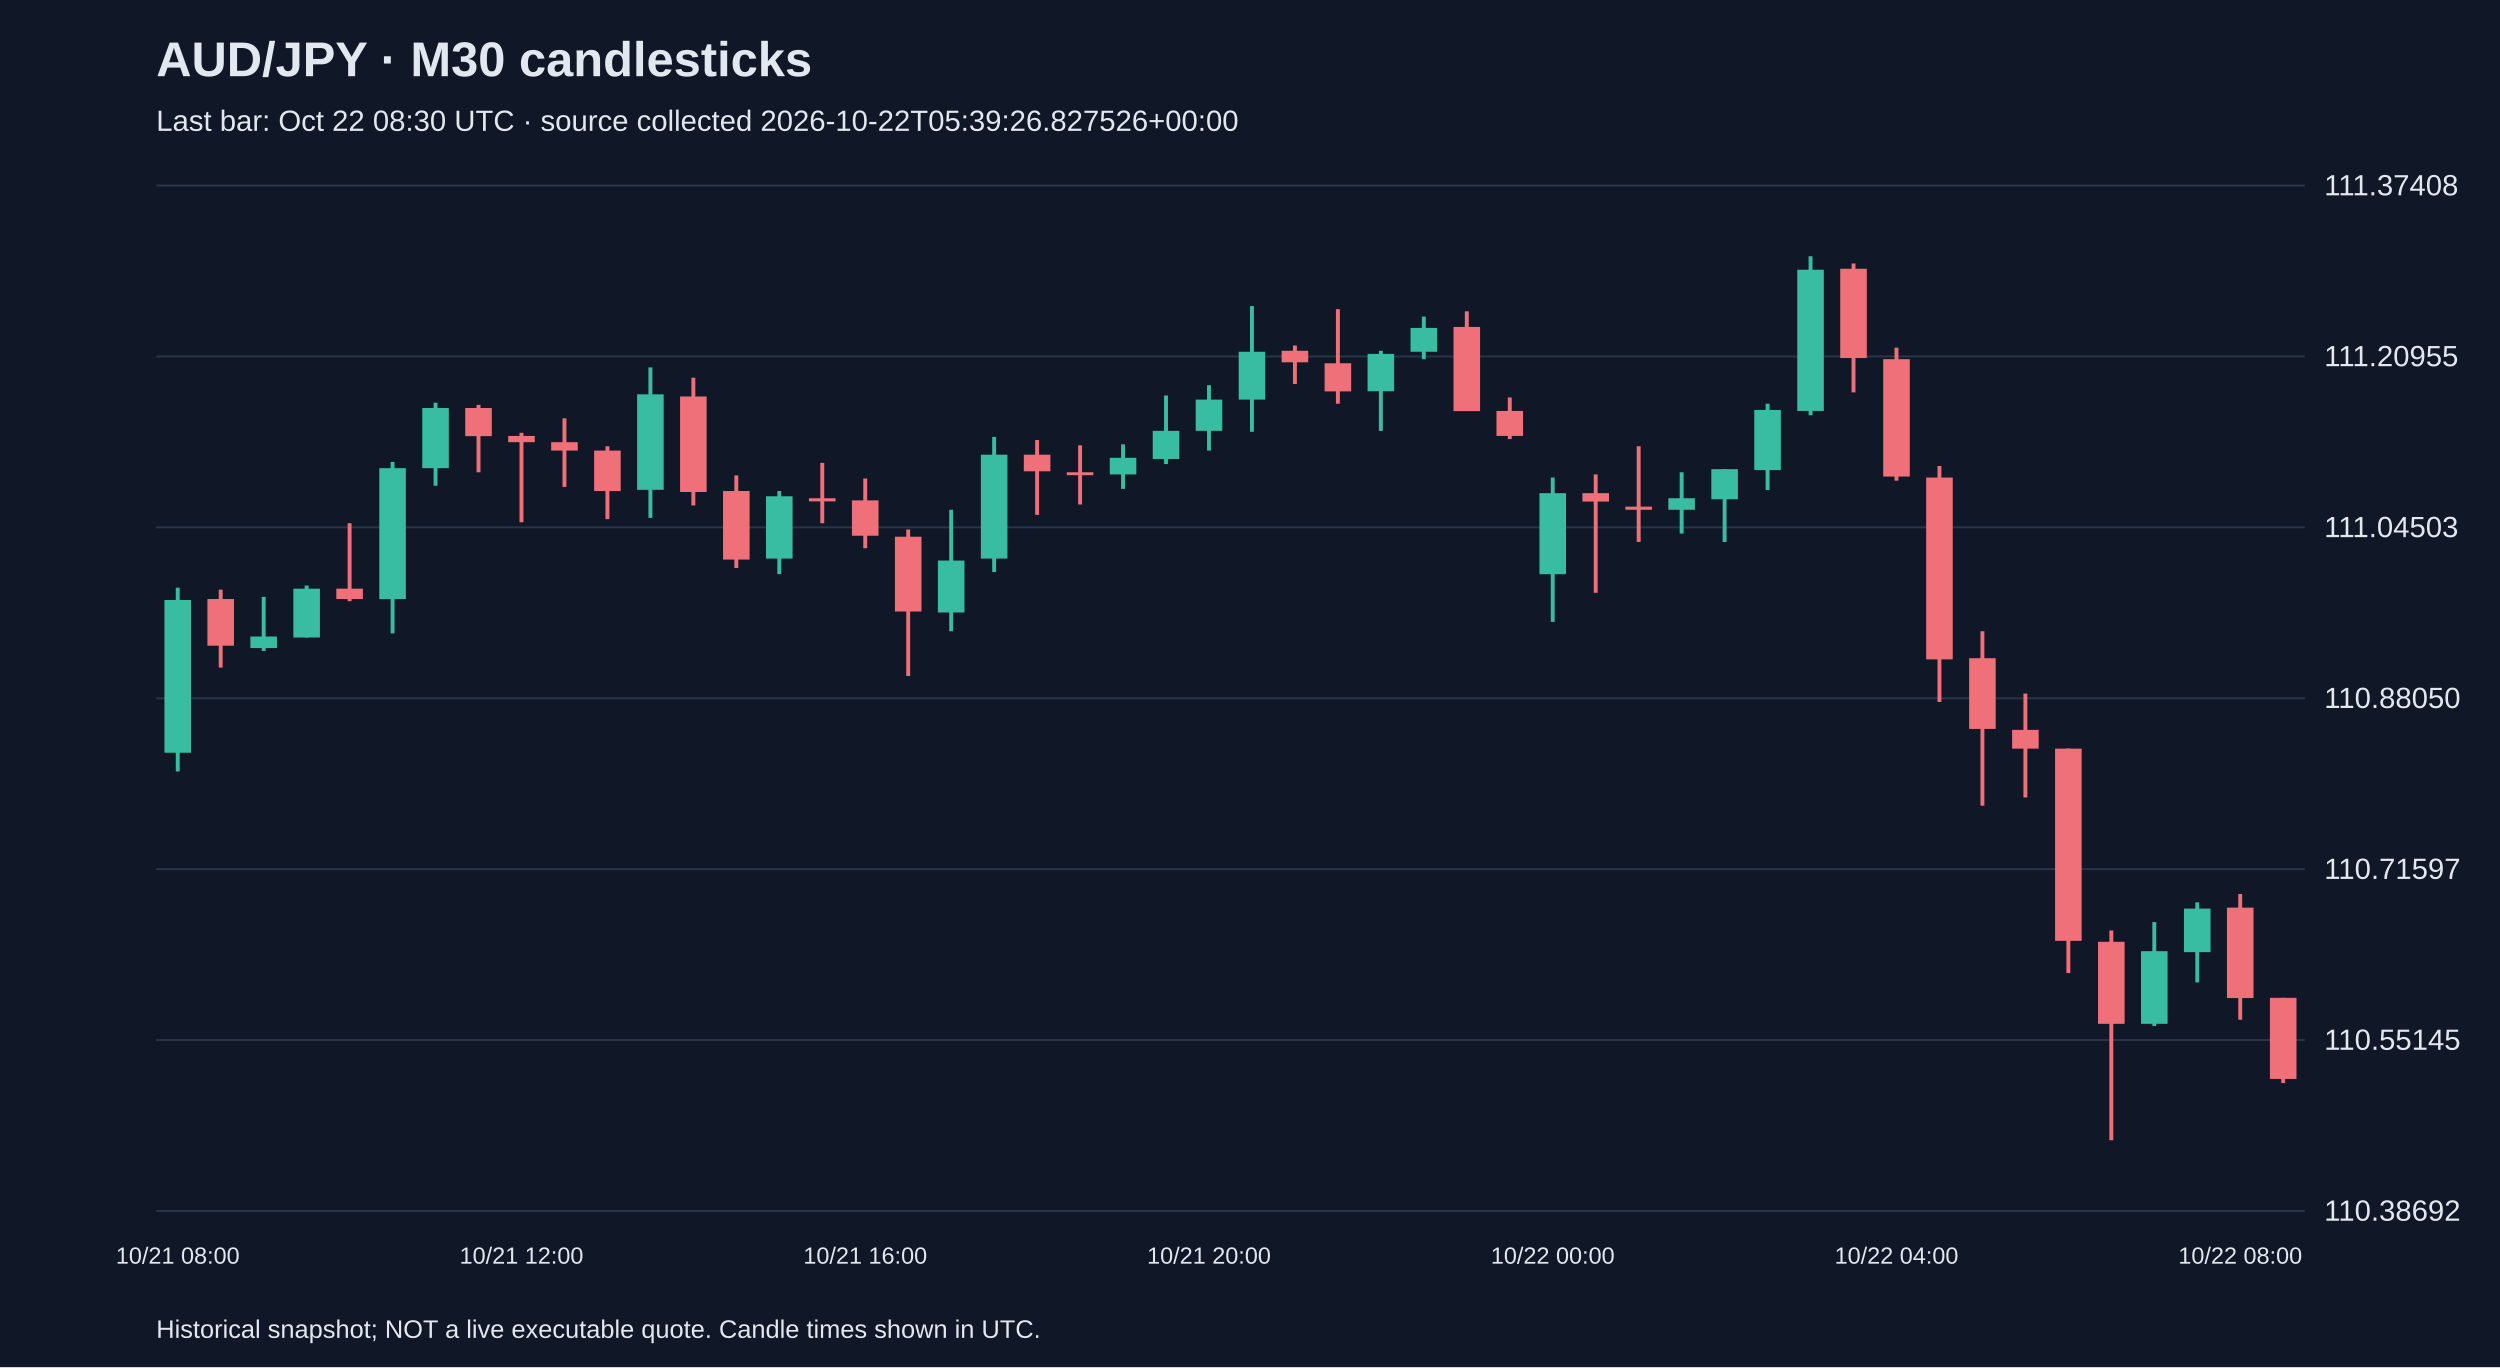
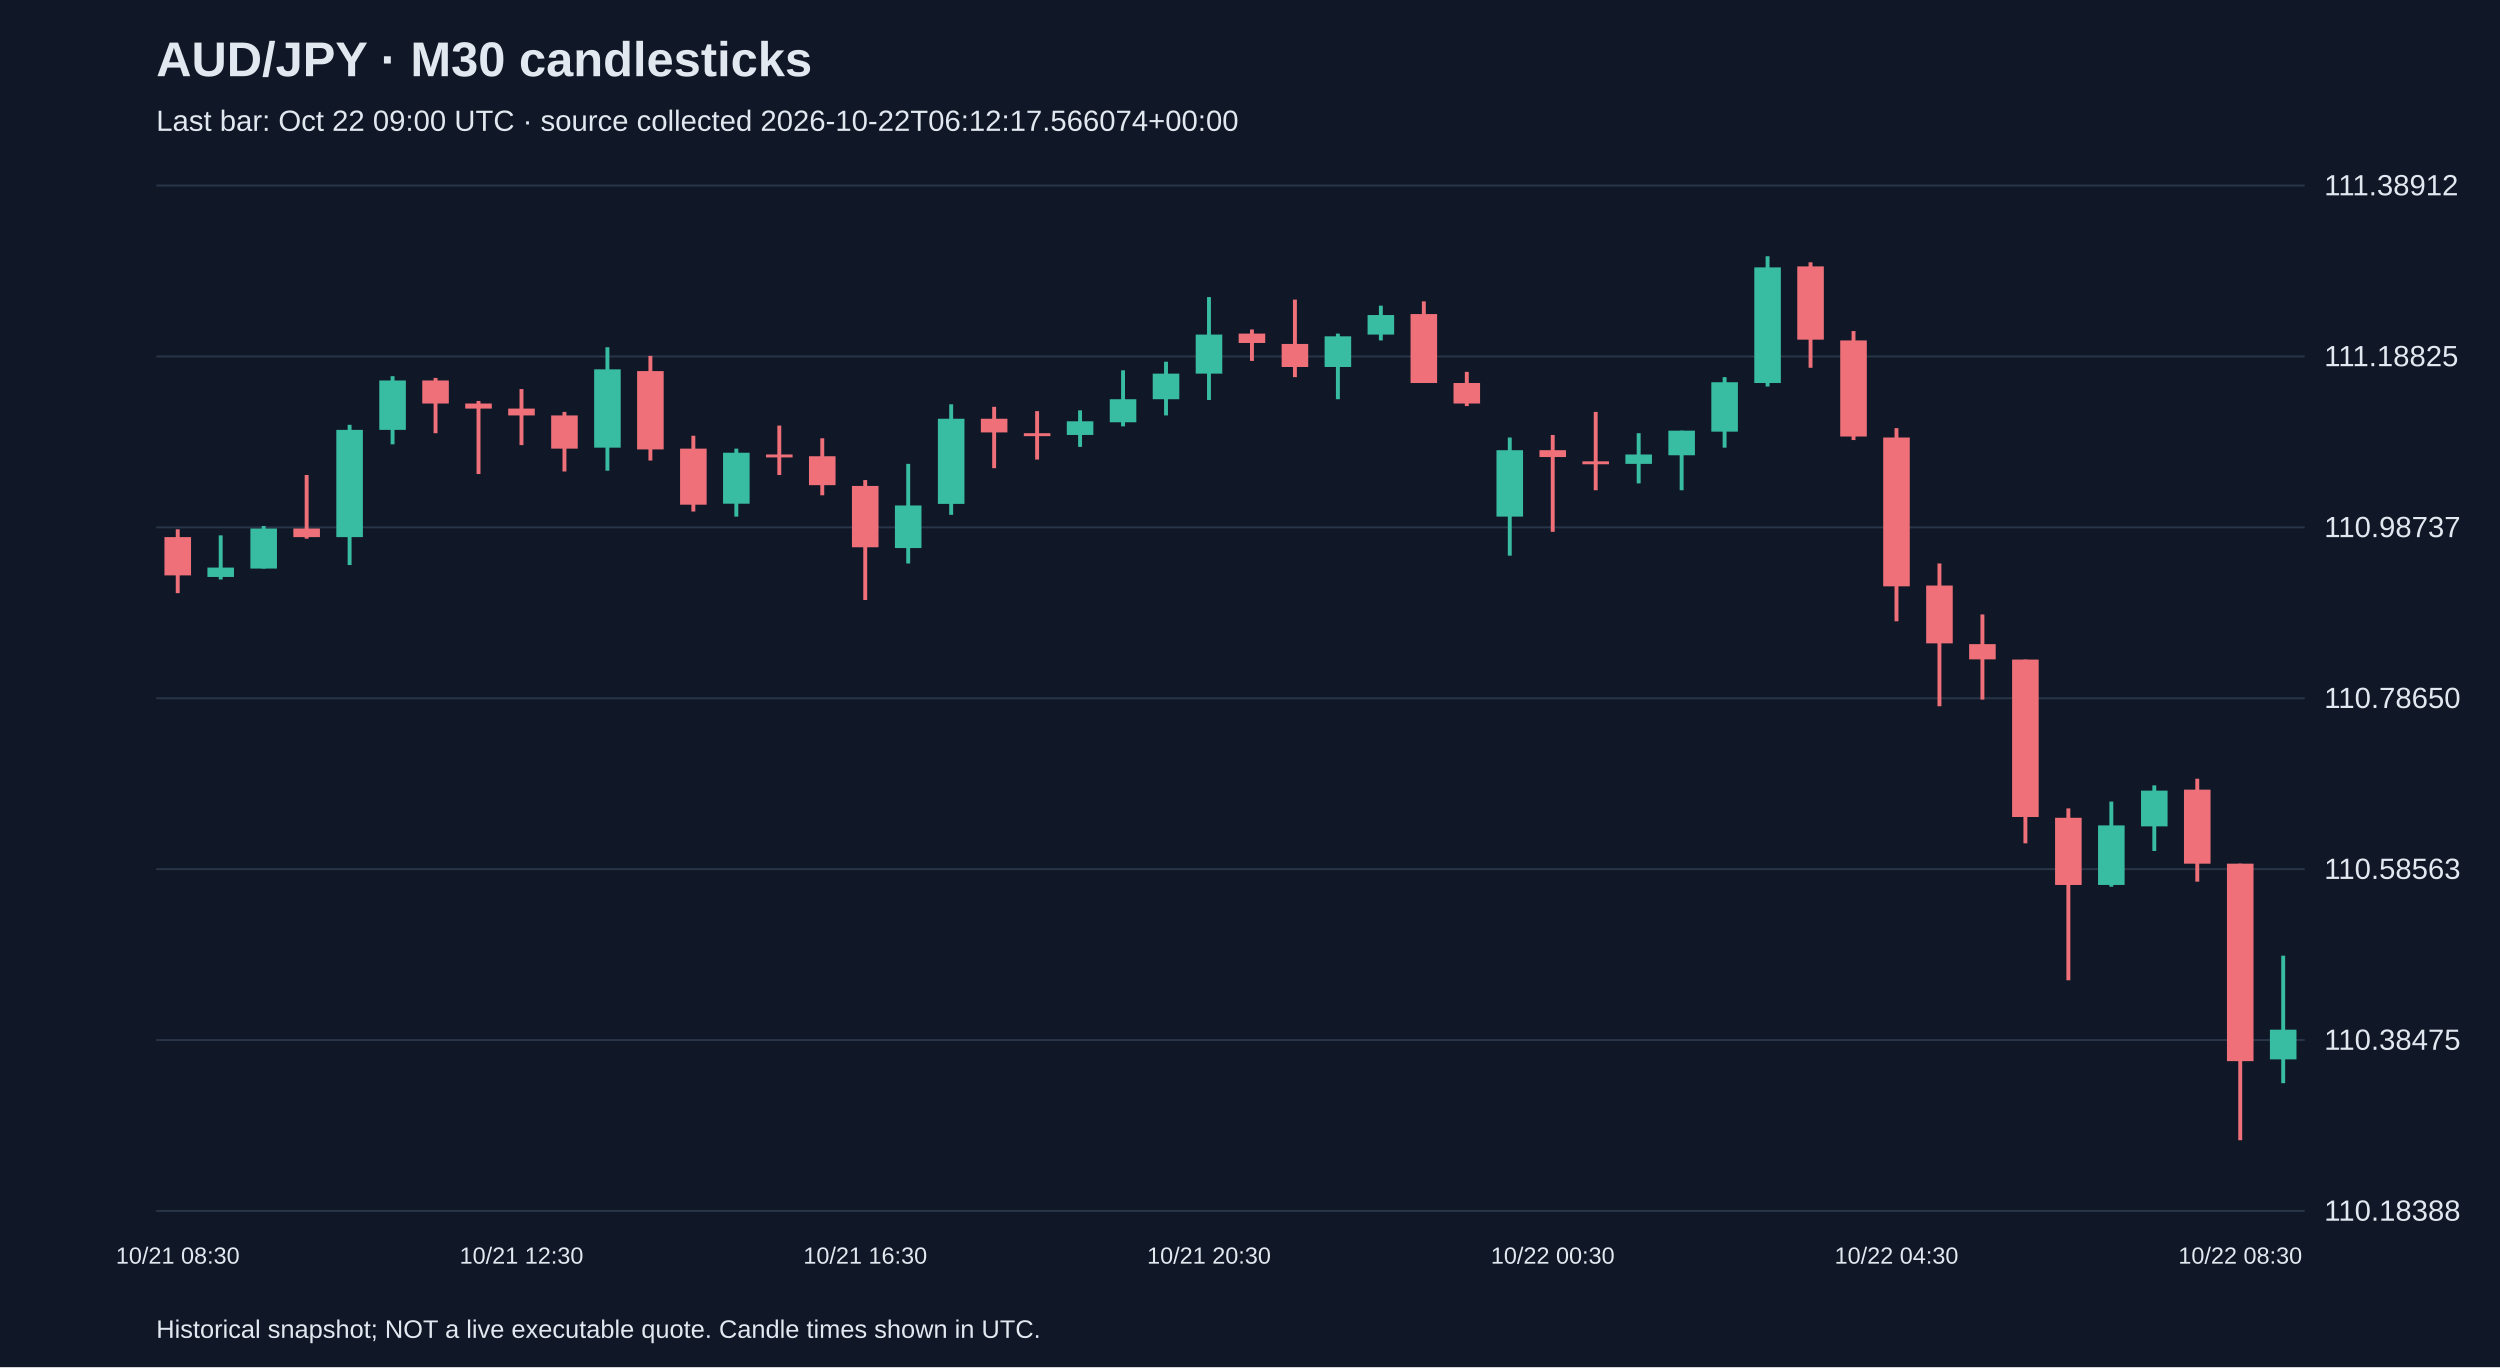
<svg xmlns="http://www.w3.org/2000/svg" viewBox="0 0 1280 700">
  <rect width="100%" height="100%" fill="#101827" />
  <style>text{font-family:Arial,sans-serif;fill:#e2e8f0}</style>
  <text x="80" y="39" font-size="25" font-weight="bold">AUD/JPY · M30 candlesticks</text>
-   <text x="80" y="67" font-size="15" fill="#a6b1c5">Last bar: Oct 22 08:30 UTC · source collected 2026-10-22T05:39:26.827526+00:00</text>
+   <text x="80" y="67" font-size="15" fill="#a6b1c5">Last bar: Oct 22 09:00 UTC · source collected 2026-10-22T06:12:17.566074+00:00</text>
  <line x1="80" y1="620.0" x2="1180" y2="620.0" stroke="#283548" />
-   <text x="1190" y="625.0" font-size="15">110.38692</text>
+   <text x="1190" y="625.0" font-size="15">110.18388</text>
  <line x1="80" y1="532.5" x2="1180" y2="532.5" stroke="#283548" />
-   <text x="1190" y="537.5" font-size="15">110.55145</text>
+   <text x="1190" y="537.5" font-size="15">110.38475</text>
  <line x1="80" y1="445.0" x2="1180" y2="445.0" stroke="#283548" />
-   <text x="1190" y="450.0" font-size="15">110.71597</text>
+   <text x="1190" y="450.0" font-size="15">110.58563</text>
  <line x1="80" y1="357.5" x2="1180" y2="357.5" stroke="#283548" />
-   <text x="1190" y="362.5" font-size="15">110.88050</text>
+   <text x="1190" y="362.5" font-size="15">110.78650</text>
  <line x1="80" y1="270.0" x2="1180" y2="270.0" stroke="#283548" />
-   <text x="1190" y="275.0" font-size="15">111.04503</text>
+   <text x="1190" y="275.0" font-size="15">110.98737</text>
  <line x1="80" y1="182.5" x2="1180" y2="182.5" stroke="#283548" />
-   <text x="1190" y="187.5" font-size="15">111.20955</text>
+   <text x="1190" y="187.5" font-size="15">111.18825</text>
  <line x1="80" y1="95.0" x2="1180" y2="95.0" stroke="#283548" />
-   <text x="1190" y="100.0" font-size="15">111.37408</text>
-   <line x1="91.0" y1="300.9" x2="91.0" y2="395.0" stroke="#38bca2" stroke-width="2" />
-   <rect x="84.2" y="307.2" width="13.6" height="78.2" fill="#38bca2" />
-   <text x="91.0" y="647" text-anchor="middle" font-size="12">10/21 08:00</text>
-   <line x1="113.0" y1="301.9" x2="113.0" y2="341.8" stroke="#f07079" stroke-width="2" />
-   <rect x="106.2" y="306.7" width="13.6" height="23.9" fill="#f07079" />
-   <line x1="135.0" y1="305.6" x2="135.0" y2="333.3" stroke="#38bca2" stroke-width="2" />
-   <rect x="128.2" y="325.9" width="13.6" height="5.9" fill="#38bca2" />
-   <line x1="157.0" y1="299.8" x2="157.0" y2="326.4" stroke="#38bca2" stroke-width="2" />
-   <rect x="150.2" y="301.4" width="13.6" height="25.0" fill="#38bca2" />
-   <line x1="179.0" y1="267.9" x2="179.0" y2="307.8" stroke="#f07079" stroke-width="2" />
-   <rect x="172.2" y="301.4" width="13.6" height="5.3" fill="#f07079" />
-   <line x1="201.0" y1="236.5" x2="201.0" y2="324.3" stroke="#38bca2" stroke-width="2" />
-   <rect x="194.2" y="239.7" width="13.6" height="67.0" fill="#38bca2" />
-   <line x1="223.0" y1="206.2" x2="223.0" y2="248.7" stroke="#38bca2" stroke-width="2" />
-   <rect x="216.2" y="208.9" width="13.6" height="30.8" fill="#38bca2" />
-   <line x1="245.0" y1="207.3" x2="245.0" y2="241.8" stroke="#f07079" stroke-width="2" />
-   <rect x="238.2" y="208.9" width="13.6" height="14.4" fill="#f07079" />
-   <line x1="267.0" y1="221.6" x2="267.0" y2="267.4" stroke="#f07079" stroke-width="2" />
-   <rect x="260.2" y="223.2" width="13.6" height="3.2" fill="#f07079" />
-   <text x="267.0" y="647" text-anchor="middle" font-size="12">10/21 12:00</text>
-   <line x1="289.0" y1="214.2" x2="289.0" y2="249.3" stroke="#f07079" stroke-width="2" />
-   <rect x="282.2" y="226.4" width="13.6" height="4.3" fill="#f07079" />
-   <line x1="311.0" y1="228.5" x2="311.0" y2="265.8" stroke="#f07079" stroke-width="2" />
-   <rect x="304.2" y="230.7" width="13.6" height="20.7" fill="#f07079" />
-   <line x1="333.0" y1="188.1" x2="333.0" y2="265.2" stroke="#38bca2" stroke-width="2" />
-   <rect x="326.2" y="201.9" width="13.6" height="48.9" fill="#38bca2" />
-   <line x1="355.0" y1="193.4" x2="355.0" y2="258.8" stroke="#f07079" stroke-width="2" />
-   <rect x="348.2" y="203.0" width="13.6" height="48.9" fill="#f07079" />
-   <line x1="377.0" y1="243.4" x2="377.0" y2="290.8" stroke="#f07079" stroke-width="2" />
-   <rect x="370.2" y="251.4" width="13.6" height="35.1" fill="#f07079" />
-   <line x1="399.0" y1="251.4" x2="399.0" y2="293.9" stroke="#38bca2" stroke-width="2" />
-   <rect x="392.2" y="254.1" width="13.6" height="31.9" fill="#38bca2" />
-   <line x1="421.0" y1="237.0" x2="421.0" y2="267.9" stroke="#f07079" stroke-width="2" />
-   <rect x="414.2" y="255.1" width="13.6" height="1.6" fill="#f07079" />
-   <line x1="443.0" y1="245.0" x2="443.0" y2="280.7" stroke="#f07079" stroke-width="2" />
-   <rect x="436.2" y="256.2" width="13.6" height="18.1" fill="#f07079" />
-   <text x="443.0" y="647" text-anchor="middle" font-size="12">10/21 16:00</text>
-   <line x1="465.0" y1="271.1" x2="465.0" y2="346.1" stroke="#f07079" stroke-width="2" />
-   <rect x="458.2" y="274.8" width="13.6" height="38.3" fill="#f07079" />
-   <line x1="487.0" y1="261.0" x2="487.0" y2="323.2" stroke="#38bca2" stroke-width="2" />
-   <rect x="480.2" y="287.0" width="13.6" height="26.6" fill="#38bca2" />
-   <line x1="509.0" y1="223.7" x2="509.0" y2="292.9" stroke="#38bca2" stroke-width="2" />
-   <rect x="502.2" y="232.8" width="13.6" height="53.2" fill="#38bca2" />
-   <line x1="531.0" y1="225.3" x2="531.0" y2="263.6" stroke="#f07079" stroke-width="2" />
-   <rect x="524.2" y="232.8" width="13.6" height="8.5" fill="#f07079" />
-   <line x1="553.0" y1="228.0" x2="553.0" y2="258.3" stroke="#f07079" stroke-width="2" />
-   <rect x="546.2" y="241.8" width="13.6" height="1.5" fill="#f07079" />
-   <line x1="575.0" y1="227.5" x2="575.0" y2="250.3" stroke="#38bca2" stroke-width="2" />
-   <rect x="568.2" y="234.4" width="13.6" height="8.5" fill="#38bca2" />
-   <line x1="597.0" y1="202.5" x2="597.0" y2="237.6" stroke="#38bca2" stroke-width="2" />
-   <rect x="590.2" y="220.6" width="13.6" height="14.4" fill="#38bca2" />
-   <line x1="619.0" y1="197.2" x2="619.0" y2="230.7" stroke="#38bca2" stroke-width="2" />
-   <rect x="612.2" y="204.6" width="13.6" height="16.0" fill="#38bca2" />
-   <text x="619.0" y="647" text-anchor="middle" font-size="12">10/21 20:00</text>
-   <line x1="641.0" y1="156.7" x2="641.0" y2="221.1" stroke="#38bca2" stroke-width="2" />
-   <rect x="634.2" y="180.1" width="13.6" height="24.5" fill="#38bca2" />
-   <line x1="663.0" y1="176.9" x2="663.0" y2="196.6" stroke="#f07079" stroke-width="2" />
-   <rect x="656.2" y="179.6" width="13.6" height="5.9" fill="#f07079" />
-   <line x1="685.0" y1="158.3" x2="685.0" y2="206.7" stroke="#f07079" stroke-width="2" />
-   <rect x="678.2" y="186.0" width="13.6" height="14.4" fill="#f07079" />
-   <line x1="707.0" y1="179.6" x2="707.0" y2="220.6" stroke="#38bca2" stroke-width="2" />
-   <rect x="700.2" y="181.2" width="13.6" height="19.1" fill="#38bca2" />
-   <line x1="729.0" y1="162.1" x2="729.0" y2="183.9" stroke="#38bca2" stroke-width="2" />
-   <rect x="722.2" y="167.9" width="13.6" height="12.2" fill="#38bca2" />
-   <line x1="751.0" y1="159.4" x2="751.0" y2="210.4" stroke="#f07079" stroke-width="2" />
-   <rect x="744.2" y="167.4" width="13.6" height="43.1" fill="#f07079" />
-   <line x1="773.0" y1="203.5" x2="773.0" y2="224.8" stroke="#f07079" stroke-width="2" />
-   <rect x="766.2" y="210.4" width="13.6" height="12.8" fill="#f07079" />
-   <line x1="795.0" y1="244.5" x2="795.0" y2="318.4" stroke="#38bca2" stroke-width="2" />
-   <rect x="788.2" y="252.5" width="13.6" height="41.5" fill="#38bca2" />
-   <text x="795.0" y="647" text-anchor="middle" font-size="12">10/22 00:00</text>
-   <line x1="817.0" y1="242.9" x2="817.0" y2="303.5" stroke="#f07079" stroke-width="2" />
-   <rect x="810.2" y="252.5" width="13.6" height="4.3" fill="#f07079" />
-   <line x1="839.0" y1="228.5" x2="839.0" y2="277.5" stroke="#f07079" stroke-width="2" />
-   <rect x="832.2" y="259.4" width="13.6" height="1.6" fill="#f07079" />
-   <line x1="861.0" y1="241.8" x2="861.0" y2="273.2" stroke="#38bca2" stroke-width="2" />
-   <rect x="854.2" y="255.1" width="13.6" height="5.9" fill="#38bca2" />
-   <line x1="883.0" y1="240.2" x2="883.0" y2="277.5" stroke="#38bca2" stroke-width="2" />
-   <rect x="876.2" y="240.2" width="13.6" height="15.4" fill="#38bca2" />
-   <line x1="905.0" y1="206.7" x2="905.0" y2="250.9" stroke="#38bca2" stroke-width="2" />
-   <rect x="898.2" y="209.9" width="13.6" height="30.8" fill="#38bca2" />
-   <line x1="927.0" y1="131.2" x2="927.0" y2="212.6" stroke="#38bca2" stroke-width="2" />
-   <rect x="920.2" y="138.1" width="13.6" height="72.3" fill="#38bca2" />
-   <line x1="949.0" y1="134.9" x2="949.0" y2="200.9" stroke="#f07079" stroke-width="2" />
-   <rect x="942.2" y="137.6" width="13.6" height="45.7" fill="#f07079" />
-   <line x1="971.0" y1="178.0" x2="971.0" y2="246.1" stroke="#f07079" stroke-width="2" />
-   <rect x="964.2" y="183.9" width="13.6" height="60.1" fill="#f07079" />
-   <text x="971.0" y="647" text-anchor="middle" font-size="12">10/22 04:00</text>
-   <line x1="993.0" y1="238.6" x2="993.0" y2="359.4" stroke="#f07079" stroke-width="2" />
-   <rect x="986.2" y="244.5" width="13.6" height="93.1" fill="#f07079" />
-   <line x1="1015.0" y1="323.2" x2="1015.0" y2="412.5" stroke="#f07079" stroke-width="2" />
-   <rect x="1008.2" y="337.0" width="13.6" height="36.2" fill="#f07079" />
-   <line x1="1037.0" y1="355.1" x2="1037.0" y2="408.3" stroke="#f07079" stroke-width="2" />
-   <rect x="1030.2" y="373.7" width="13.6" height="9.6" fill="#f07079" />
-   <line x1="1059.0" y1="383.3" x2="1059.0" y2="498.2" stroke="#f07079" stroke-width="2" />
-   <rect x="1052.2" y="383.3" width="13.6" height="98.4" fill="#f07079" />
-   <line x1="1081.0" y1="476.4" x2="1081.0" y2="583.8" stroke="#f07079" stroke-width="2" />
-   <rect x="1074.2" y="482.2" width="13.6" height="42.0" fill="#f07079" />
-   <line x1="1103.0" y1="472.1" x2="1103.0" y2="525.3" stroke="#38bca2" stroke-width="2" />
-   <rect x="1096.2" y="487.0" width="13.6" height="37.2" fill="#38bca2" />
-   <line x1="1125.0" y1="462.0" x2="1125.0" y2="503.0" stroke="#38bca2" stroke-width="2" />
-   <rect x="1118.2" y="465.2" width="13.6" height="22.3" fill="#38bca2" />
-   <line x1="1147.0" y1="457.7" x2="1147.0" y2="522.1" stroke="#f07079" stroke-width="2" />
-   <rect x="1140.2" y="464.7" width="13.6" height="46.3" fill="#f07079" />
-   <text x="1147.0" y="647" text-anchor="middle" font-size="12">10/22 08:00</text>
-   <line x1="1169.0" y1="510.9" x2="1169.0" y2="554.5" stroke="#f07079" stroke-width="2" />
-   <rect x="1162.2" y="510.9" width="13.6" height="41.5" fill="#f07079" />
+   <text x="1190" y="100.0" font-size="15">111.38912</text>
+   <line x1="91.0" y1="271.0" x2="91.0" y2="303.7" stroke="#f07079" stroke-width="2" />
+   <rect x="84.2" y="275.0" width="13.6" height="19.6" fill="#f07079" />
+   <text x="91.0" y="647" text-anchor="middle" font-size="12">10/21 08:30</text>
+   <line x1="113.0" y1="274.1" x2="113.0" y2="296.7" stroke="#38bca2" stroke-width="2" />
+   <rect x="106.2" y="290.6" width="13.6" height="4.8" fill="#38bca2" />
+   <line x1="135.0" y1="269.3" x2="135.0" y2="291.1" stroke="#38bca2" stroke-width="2" />
+   <rect x="128.2" y="270.6" width="13.6" height="20.5" fill="#38bca2" />
+   <line x1="157.0" y1="243.2" x2="157.0" y2="275.8" stroke="#f07079" stroke-width="2" />
+   <rect x="150.2" y="270.6" width="13.6" height="4.4" fill="#f07079" />
+   <line x1="179.0" y1="217.5" x2="179.0" y2="289.3" stroke="#38bca2" stroke-width="2" />
+   <rect x="172.2" y="220.1" width="13.6" height="54.9" fill="#38bca2" />
+   <line x1="201.0" y1="192.6" x2="201.0" y2="227.5" stroke="#38bca2" stroke-width="2" />
+   <rect x="194.2" y="194.8" width="13.6" height="25.3" fill="#38bca2" />
+   <line x1="223.0" y1="193.5" x2="223.0" y2="221.8" stroke="#f07079" stroke-width="2" />
+   <rect x="216.2" y="194.8" width="13.6" height="11.8" fill="#f07079" />
+   <line x1="245.0" y1="205.3" x2="245.0" y2="242.7" stroke="#f07079" stroke-width="2" />
+   <rect x="238.2" y="206.6" width="13.6" height="2.6" fill="#f07079" />
+   <line x1="267.0" y1="199.2" x2="267.0" y2="227.9" stroke="#f07079" stroke-width="2" />
+   <rect x="260.2" y="209.2" width="13.6" height="3.5" fill="#f07079" />
+   <text x="267.0" y="647" text-anchor="middle" font-size="12">10/21 12:30</text>
+   <line x1="289.0" y1="210.9" x2="289.0" y2="241.4" stroke="#f07079" stroke-width="2" />
+   <rect x="282.2" y="212.7" width="13.6" height="17.0" fill="#f07079" />
+   <line x1="311.0" y1="177.8" x2="311.0" y2="241.0" stroke="#38bca2" stroke-width="2" />
+   <rect x="304.2" y="189.1" width="13.6" height="40.1" fill="#38bca2" />
+   <line x1="333.0" y1="182.2" x2="333.0" y2="235.8" stroke="#f07079" stroke-width="2" />
+   <rect x="326.2" y="190.0" width="13.6" height="40.1" fill="#f07079" />
+   <line x1="355.0" y1="223.1" x2="355.0" y2="261.9" stroke="#f07079" stroke-width="2" />
+   <rect x="348.2" y="229.7" width="13.6" height="28.7" fill="#f07079" />
+   <line x1="377.0" y1="229.7" x2="377.0" y2="264.5" stroke="#38bca2" stroke-width="2" />
+   <rect x="370.2" y="231.8" width="13.6" height="26.1" fill="#38bca2" />
+   <line x1="399.0" y1="217.9" x2="399.0" y2="243.2" stroke="#f07079" stroke-width="2" />
+   <rect x="392.2" y="232.7" width="13.6" height="1.5" fill="#f07079" />
+   <line x1="421.0" y1="224.4" x2="421.0" y2="253.6" stroke="#f07079" stroke-width="2" />
+   <rect x="414.2" y="233.6" width="13.6" height="14.8" fill="#f07079" />
+   <line x1="443.0" y1="245.8" x2="443.0" y2="307.2" stroke="#f07079" stroke-width="2" />
+   <rect x="436.2" y="248.8" width="13.6" height="31.4" fill="#f07079" />
+   <text x="443.0" y="647" text-anchor="middle" font-size="12">10/21 16:30</text>
+   <line x1="465.0" y1="237.5" x2="465.0" y2="288.5" stroke="#38bca2" stroke-width="2" />
+   <rect x="458.2" y="258.8" width="13.6" height="21.8" fill="#38bca2" />
+   <line x1="487.0" y1="207.0" x2="487.0" y2="263.6" stroke="#38bca2" stroke-width="2" />
+   <rect x="480.2" y="214.4" width="13.6" height="43.6" fill="#38bca2" />
+   <line x1="509.0" y1="208.3" x2="509.0" y2="239.7" stroke="#f07079" stroke-width="2" />
+   <rect x="502.2" y="214.4" width="13.6" height="7.0" fill="#f07079" />
+   <line x1="531.0" y1="210.5" x2="531.0" y2="235.3" stroke="#f07079" stroke-width="2" />
+   <rect x="524.2" y="221.8" width="13.6" height="1.5" fill="#f07079" />
+   <line x1="553.0" y1="210.1" x2="553.0" y2="228.8" stroke="#38bca2" stroke-width="2" />
+   <rect x="546.2" y="215.7" width="13.6" height="7.0" fill="#38bca2" />
+   <line x1="575.0" y1="189.6" x2="575.0" y2="218.3" stroke="#38bca2" stroke-width="2" />
+   <rect x="568.2" y="204.4" width="13.6" height="11.8" fill="#38bca2" />
+   <line x1="597.0" y1="185.2" x2="597.0" y2="212.7" stroke="#38bca2" stroke-width="2" />
+   <rect x="590.2" y="191.3" width="13.6" height="13.1" fill="#38bca2" />
+   <line x1="619.0" y1="152.1" x2="619.0" y2="204.8" stroke="#38bca2" stroke-width="2" />
+   <rect x="612.2" y="171.3" width="13.6" height="20.0" fill="#38bca2" />
+   <text x="619.0" y="647" text-anchor="middle" font-size="12">10/21 20:30</text>
+   <line x1="641.0" y1="168.7" x2="641.0" y2="184.8" stroke="#f07079" stroke-width="2" />
+   <rect x="634.2" y="170.8" width="13.6" height="4.8" fill="#f07079" />
+   <line x1="663.0" y1="153.4" x2="663.0" y2="193.1" stroke="#f07079" stroke-width="2" />
+   <rect x="656.2" y="176.1" width="13.6" height="11.8" fill="#f07079" />
+   <line x1="685.0" y1="170.8" x2="685.0" y2="204.4" stroke="#38bca2" stroke-width="2" />
+   <rect x="678.2" y="172.2" width="13.6" height="15.7" fill="#38bca2" />
+   <line x1="707.0" y1="156.5" x2="707.0" y2="174.3" stroke="#38bca2" stroke-width="2" />
+   <rect x="700.2" y="161.3" width="13.6" height="10.0" fill="#38bca2" />
+   <line x1="729.0" y1="154.3" x2="729.0" y2="196.1" stroke="#f07079" stroke-width="2" />
+   <rect x="722.2" y="160.8" width="13.6" height="35.3" fill="#f07079" />
+   <line x1="751.0" y1="190.4" x2="751.0" y2="207.9" stroke="#f07079" stroke-width="2" />
+   <rect x="744.2" y="196.1" width="13.6" height="10.5" fill="#f07079" />
+   <line x1="773.0" y1="224.0" x2="773.0" y2="284.5" stroke="#38bca2" stroke-width="2" />
+   <rect x="766.2" y="230.5" width="13.6" height="34.0" fill="#38bca2" />
+   <line x1="795.0" y1="222.7" x2="795.0" y2="272.3" stroke="#f07079" stroke-width="2" />
+   <rect x="788.2" y="230.5" width="13.6" height="3.5" fill="#f07079" />
+   <text x="795.0" y="647" text-anchor="middle" font-size="12">10/22 00:30</text>
+   <line x1="817.0" y1="210.9" x2="817.0" y2="251.0" stroke="#f07079" stroke-width="2" />
+   <rect x="810.2" y="236.2" width="13.6" height="1.5" fill="#f07079" />
+   <line x1="839.0" y1="221.8" x2="839.0" y2="247.5" stroke="#38bca2" stroke-width="2" />
+   <rect x="832.2" y="232.7" width="13.6" height="4.8" fill="#38bca2" />
+   <line x1="861.0" y1="220.5" x2="861.0" y2="251.0" stroke="#38bca2" stroke-width="2" />
+   <rect x="854.2" y="220.5" width="13.6" height="12.6" fill="#38bca2" />
+   <line x1="883.0" y1="193.1" x2="883.0" y2="229.2" stroke="#38bca2" stroke-width="2" />
+   <rect x="876.2" y="195.7" width="13.6" height="25.3" fill="#38bca2" />
+   <line x1="905.0" y1="131.2" x2="905.0" y2="197.9" stroke="#38bca2" stroke-width="2" />
+   <rect x="898.2" y="136.9" width="13.6" height="59.2" fill="#38bca2" />
+   <line x1="927.0" y1="134.3" x2="927.0" y2="188.3" stroke="#f07079" stroke-width="2" />
+   <rect x="920.2" y="136.4" width="13.6" height="37.5" fill="#f07079" />
+   <line x1="949.0" y1="169.5" x2="949.0" y2="225.3" stroke="#f07079" stroke-width="2" />
+   <rect x="942.2" y="174.3" width="13.6" height="49.2" fill="#f07079" />
+   <line x1="971.0" y1="219.2" x2="971.0" y2="318.1" stroke="#f07079" stroke-width="2" />
+   <rect x="964.2" y="224.0" width="13.6" height="76.2" fill="#f07079" />
+   <text x="971.0" y="647" text-anchor="middle" font-size="12">10/22 04:30</text>
+   <line x1="993.0" y1="288.5" x2="993.0" y2="361.6" stroke="#f07079" stroke-width="2" />
+   <rect x="986.2" y="299.8" width="13.6" height="29.6" fill="#f07079" />
+   <line x1="1015.0" y1="314.6" x2="1015.0" y2="358.2" stroke="#f07079" stroke-width="2" />
+   <rect x="1008.2" y="329.8" width="13.6" height="7.8" fill="#f07079" />
+   <line x1="1037.0" y1="337.7" x2="1037.0" y2="431.8" stroke="#f07079" stroke-width="2" />
+   <rect x="1030.2" y="337.7" width="13.6" height="80.6" fill="#f07079" />
+   <line x1="1059.0" y1="413.9" x2="1059.0" y2="501.9" stroke="#f07079" stroke-width="2" />
+   <rect x="1052.2" y="418.7" width="13.6" height="34.4" fill="#f07079" />
+   <line x1="1081.0" y1="410.4" x2="1081.0" y2="454.0" stroke="#38bca2" stroke-width="2" />
+   <rect x="1074.2" y="422.6" width="13.6" height="30.5" fill="#38bca2" />
+   <line x1="1103.0" y1="402.1" x2="1103.0" y2="435.7" stroke="#38bca2" stroke-width="2" />
+   <rect x="1096.2" y="404.8" width="13.6" height="18.3" fill="#38bca2" />
+   <line x1="1125.0" y1="398.7" x2="1125.0" y2="451.4" stroke="#f07079" stroke-width="2" />
+   <rect x="1118.2" y="404.3" width="13.6" height="37.9" fill="#f07079" />
+   <line x1="1147.0" y1="442.2" x2="1147.0" y2="583.8" stroke="#f07079" stroke-width="2" />
+   <rect x="1140.2" y="442.2" width="13.6" height="101.1" fill="#f07079" />
+   <text x="1147.0" y="647" text-anchor="middle" font-size="12">10/22 08:30</text>
+   <line x1="1169.0" y1="489.3" x2="1169.0" y2="554.6" stroke="#38bca2" stroke-width="2" />
+   <rect x="1162.2" y="527.2" width="13.6" height="15.2" fill="#38bca2" />
  <text x="80" y="685" font-size="13">Historical snapshot; NOT a live executable quote. Candle times shown in UTC.</text>
</svg>
